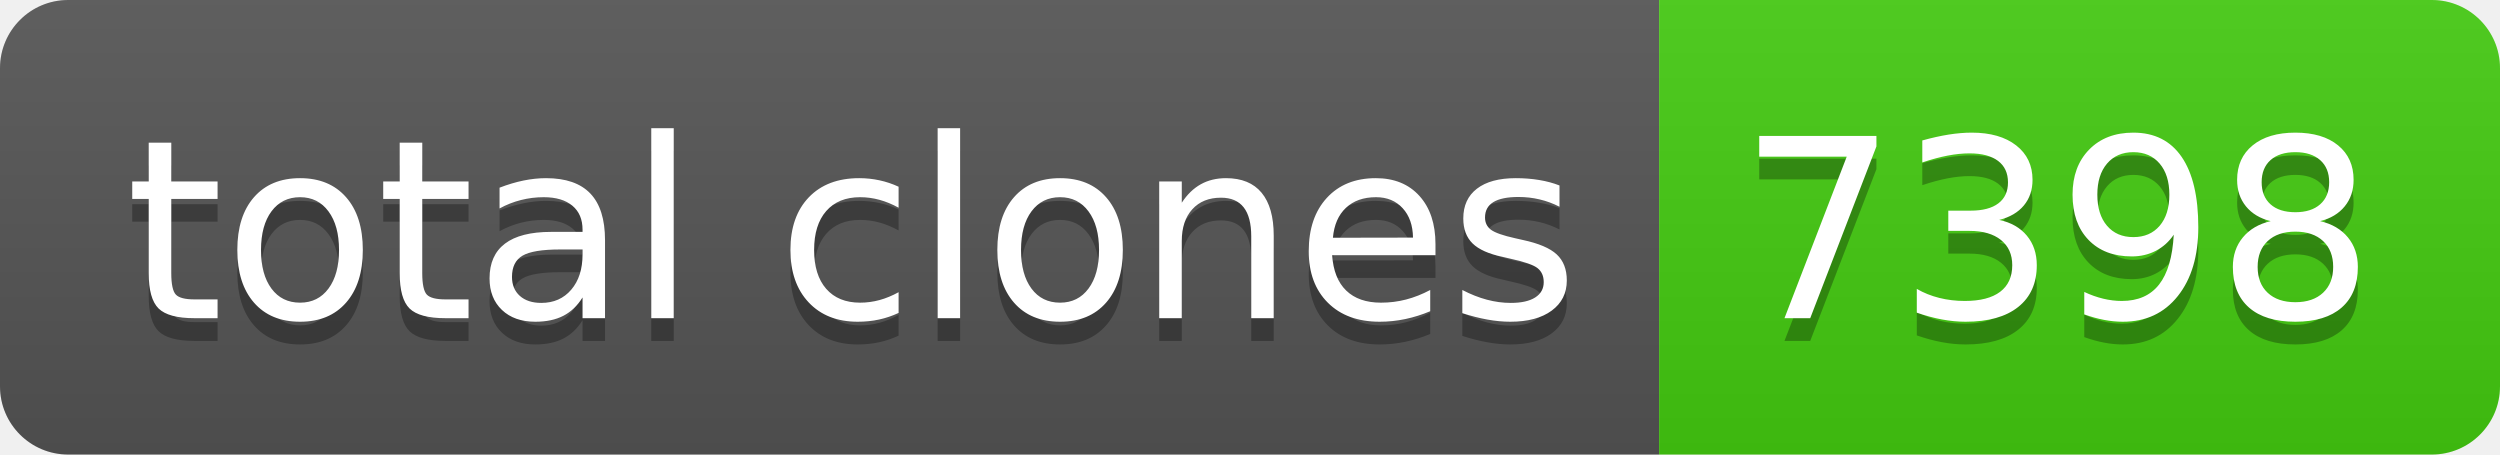
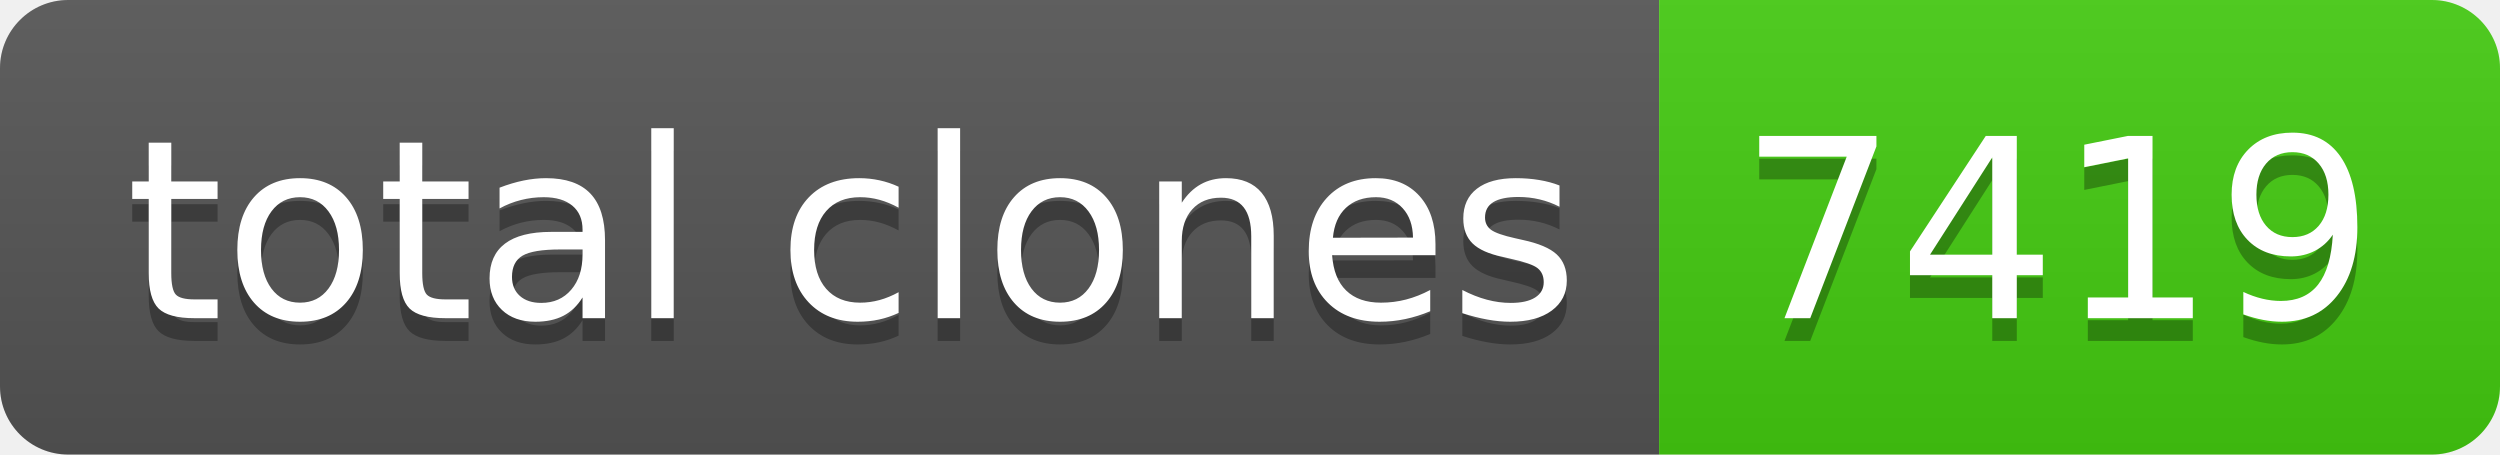
- <svg xmlns="http://www.w3.org/2000/svg" width="110" height="20" role="img" aria-label="total clones: 7398">
+ <svg xmlns="http://www.w3.org/2000/svg" width="110" height="20" role="img" aria-label="total clones: 7419">
  <linearGradient id="s" x2="0" y2="100%">
    <stop offset="0" stop-color="#bbb" stop-opacity=".1" />
    <stop offset="1" stop-opacity=".1" />
  </linearGradient>
  <clipPath id="r">
    <rect width="110" height="20" rx="3" fill="#fff" />
  </clipPath>
  <g clip-path="url(#r)">
    <rect width="73" height="20" fill="#555" />
    <rect x="73" width="37" height="20" fill="#4c1" />
    <rect width="110" height="20" fill="url(#s)" />
  </g>
  <g fill="#fff" text-anchor="middle" font-family="Verdana,Geneva,DejaVu Sans,sans-serif" text-rendering="geometricPrecision" font-size="110">
    <text aria-hidden="true" x="375" y="150" fill="#010101" fill-opacity=".3" transform="scale(.1)" textLength="630">total clones</text>
    <text x="375" y="140" transform="scale(.1)" fill="#fff" textLength="630">total clones</text>
-     <text aria-hidden="true" x="905" y="150" fill="#010101" fill-opacity=".3" transform="scale(.1)" textLength="270">7398</text>
-     <text x="905" y="140" transform="scale(.1)" fill="#fff" textLength="270">7398</text>
+     <text aria-hidden="true" x="905" y="150" fill="#010101" fill-opacity=".3" transform="scale(.1)" textLength="270">7419</text>
+     <text x="905" y="140" transform="scale(.1)" fill="#fff" textLength="270">7419</text>
  </g>
</svg>
